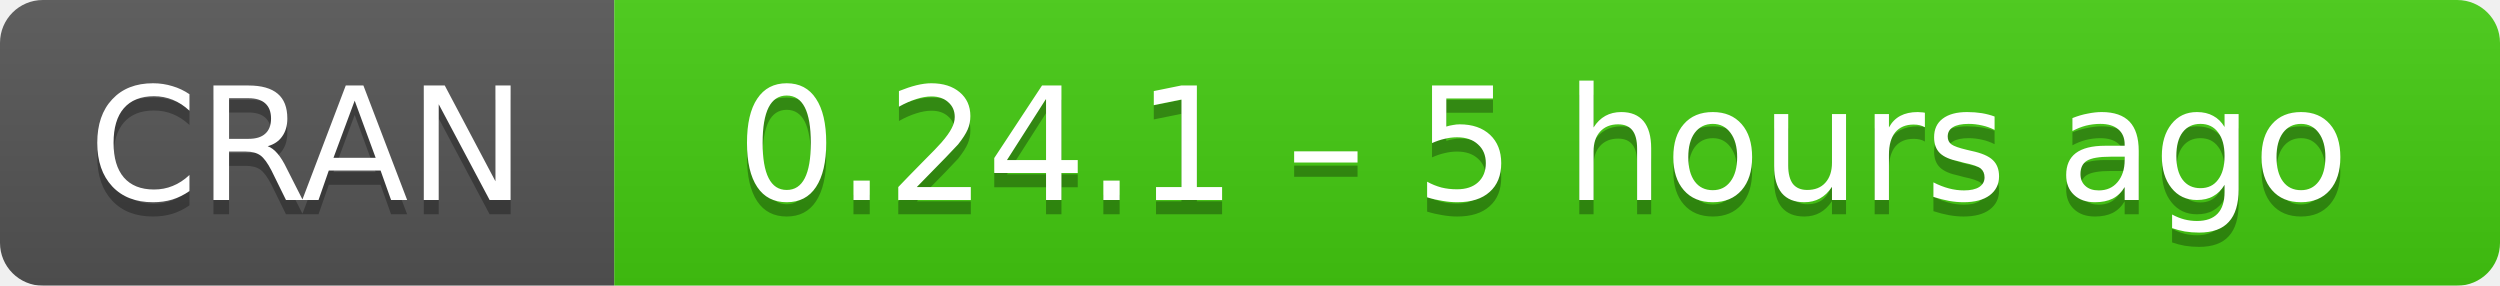
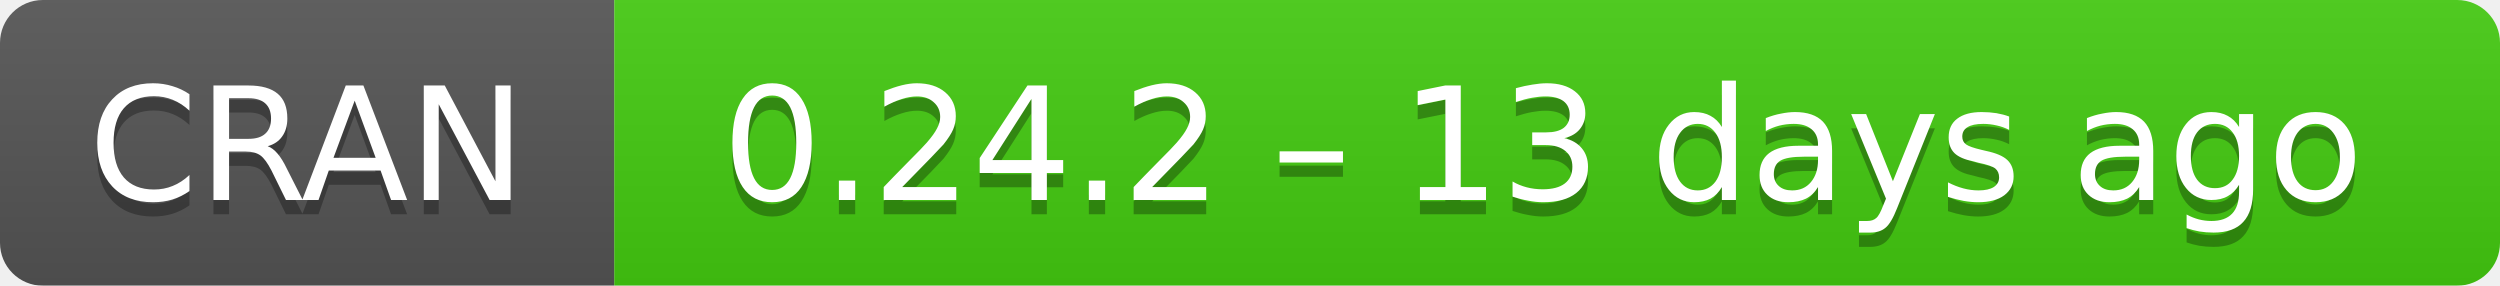
- <svg xmlns="http://www.w3.org/2000/svg" width="175" height="20" aria-label="CRAN 0.24.1 – 5 hours ago">
+ <svg xmlns="http://www.w3.org/2000/svg" width="175" height="20" aria-label="CRAN 0.24.2 – 13 days ago">
  <linearGradient id="b" x2="0" y2="100%">
    <stop offset="0" stop-color="#bbb" stop-opacity=".1" />
    <stop offset="1" stop-opacity=".1" />
  </linearGradient>
  <mask id="a">
    <rect width="175" height="20" rx="3" fill="#fff" />
  </mask>
  <g mask="url(#a)">
    <path fill="#555" d="M0 0h43v20H0z" />
    <path fill="#4c1" d="M43 0h153v20H43z" />
    <path fill="url(#b)" d="M0 0h175v20H0z" />
  </g>
  <g fill="#fff" text-anchor="middle" font-family="DejaVu Sans,Verdana,Geneva,sans-serif" font-size="11">
    <text x="21.5" y="15" fill="#010101" fill-opacity=".3">
      CRAN
    </text>
    <text x="21.5" y="14">
      CRAN
    </text>
    <text x="108" y="15" fill="#010101" fill-opacity=".3">
-       0.24.1 – 5 hours ago
+       0.24.2 – 13 days ago
    </text>
    <text x="108" y="14">
-       0.24.1 – 5 hours ago
+       0.24.2 – 13 days ago
    </text>
  </g>
</svg>
